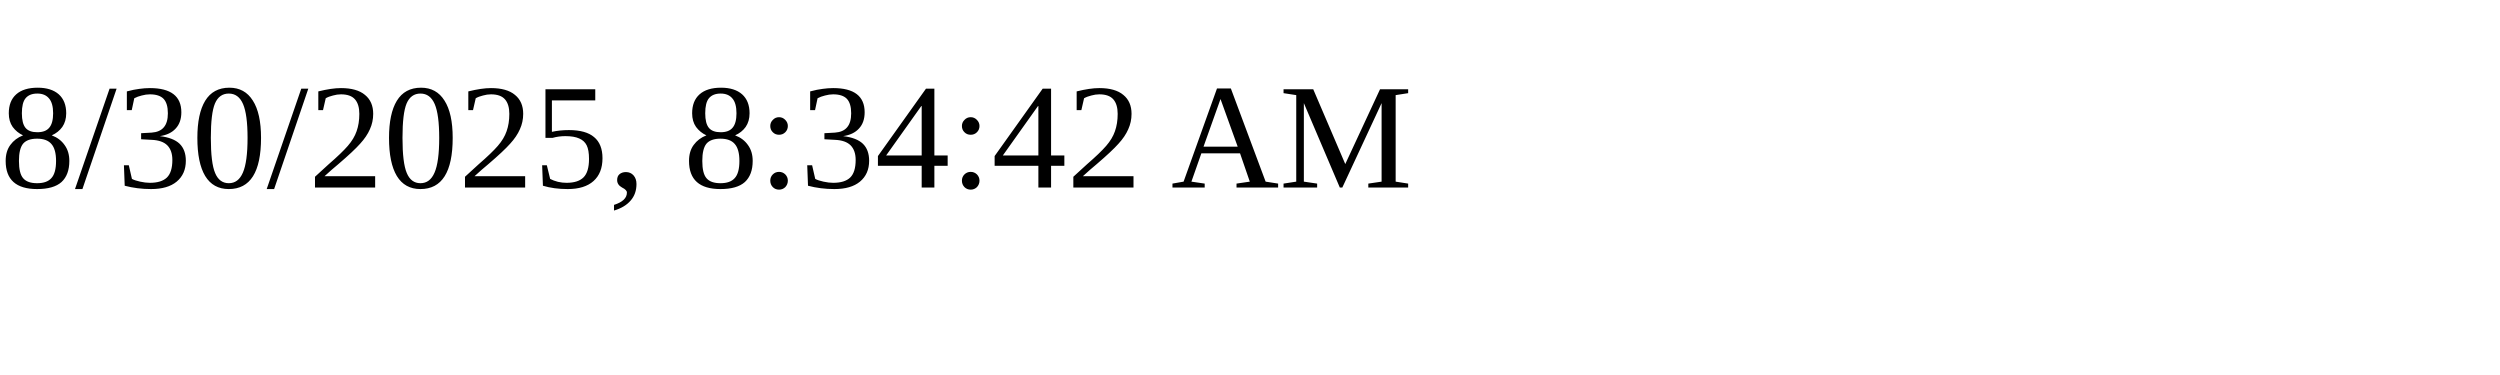
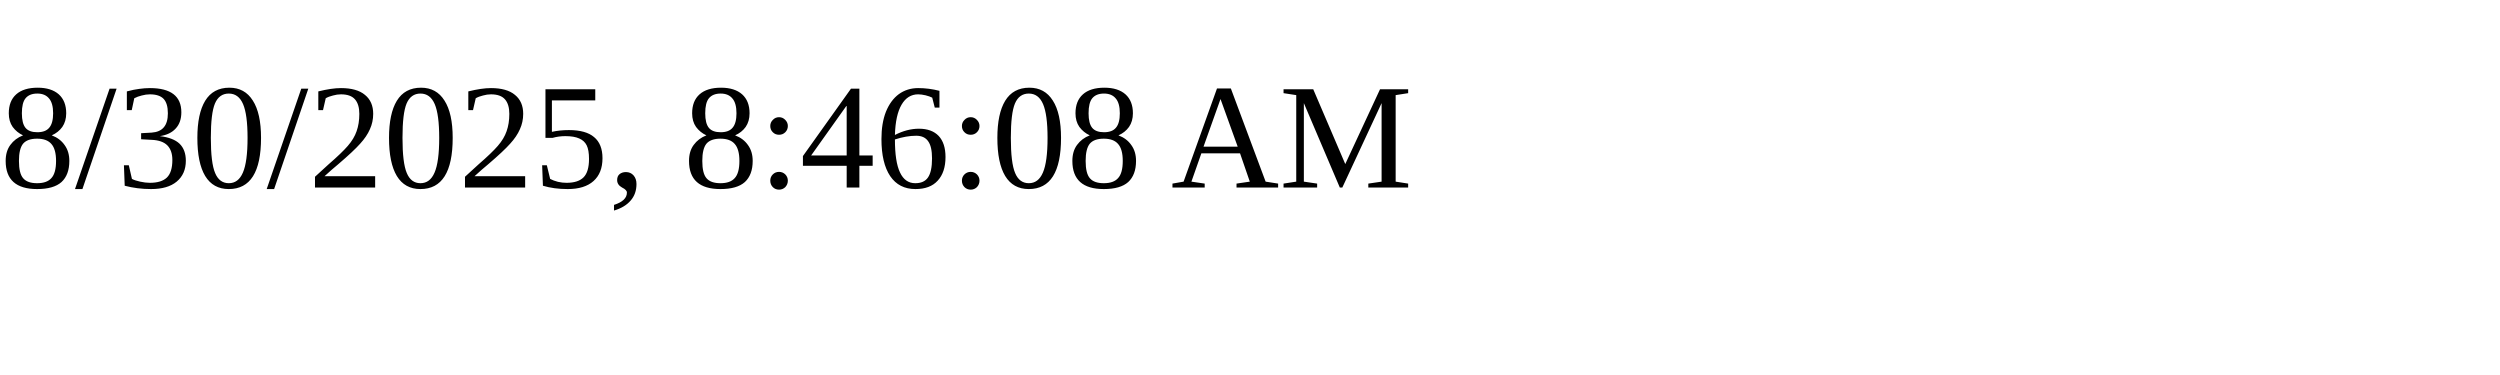
<svg xmlns="http://www.w3.org/2000/svg" height="30" width="200">
-   <text x="0" y="15">8/30/2025, 8:34:42 AM</text>
+   <text x="0" y="15">8/30/2025, 8:46:08 AM</text>
</svg>
